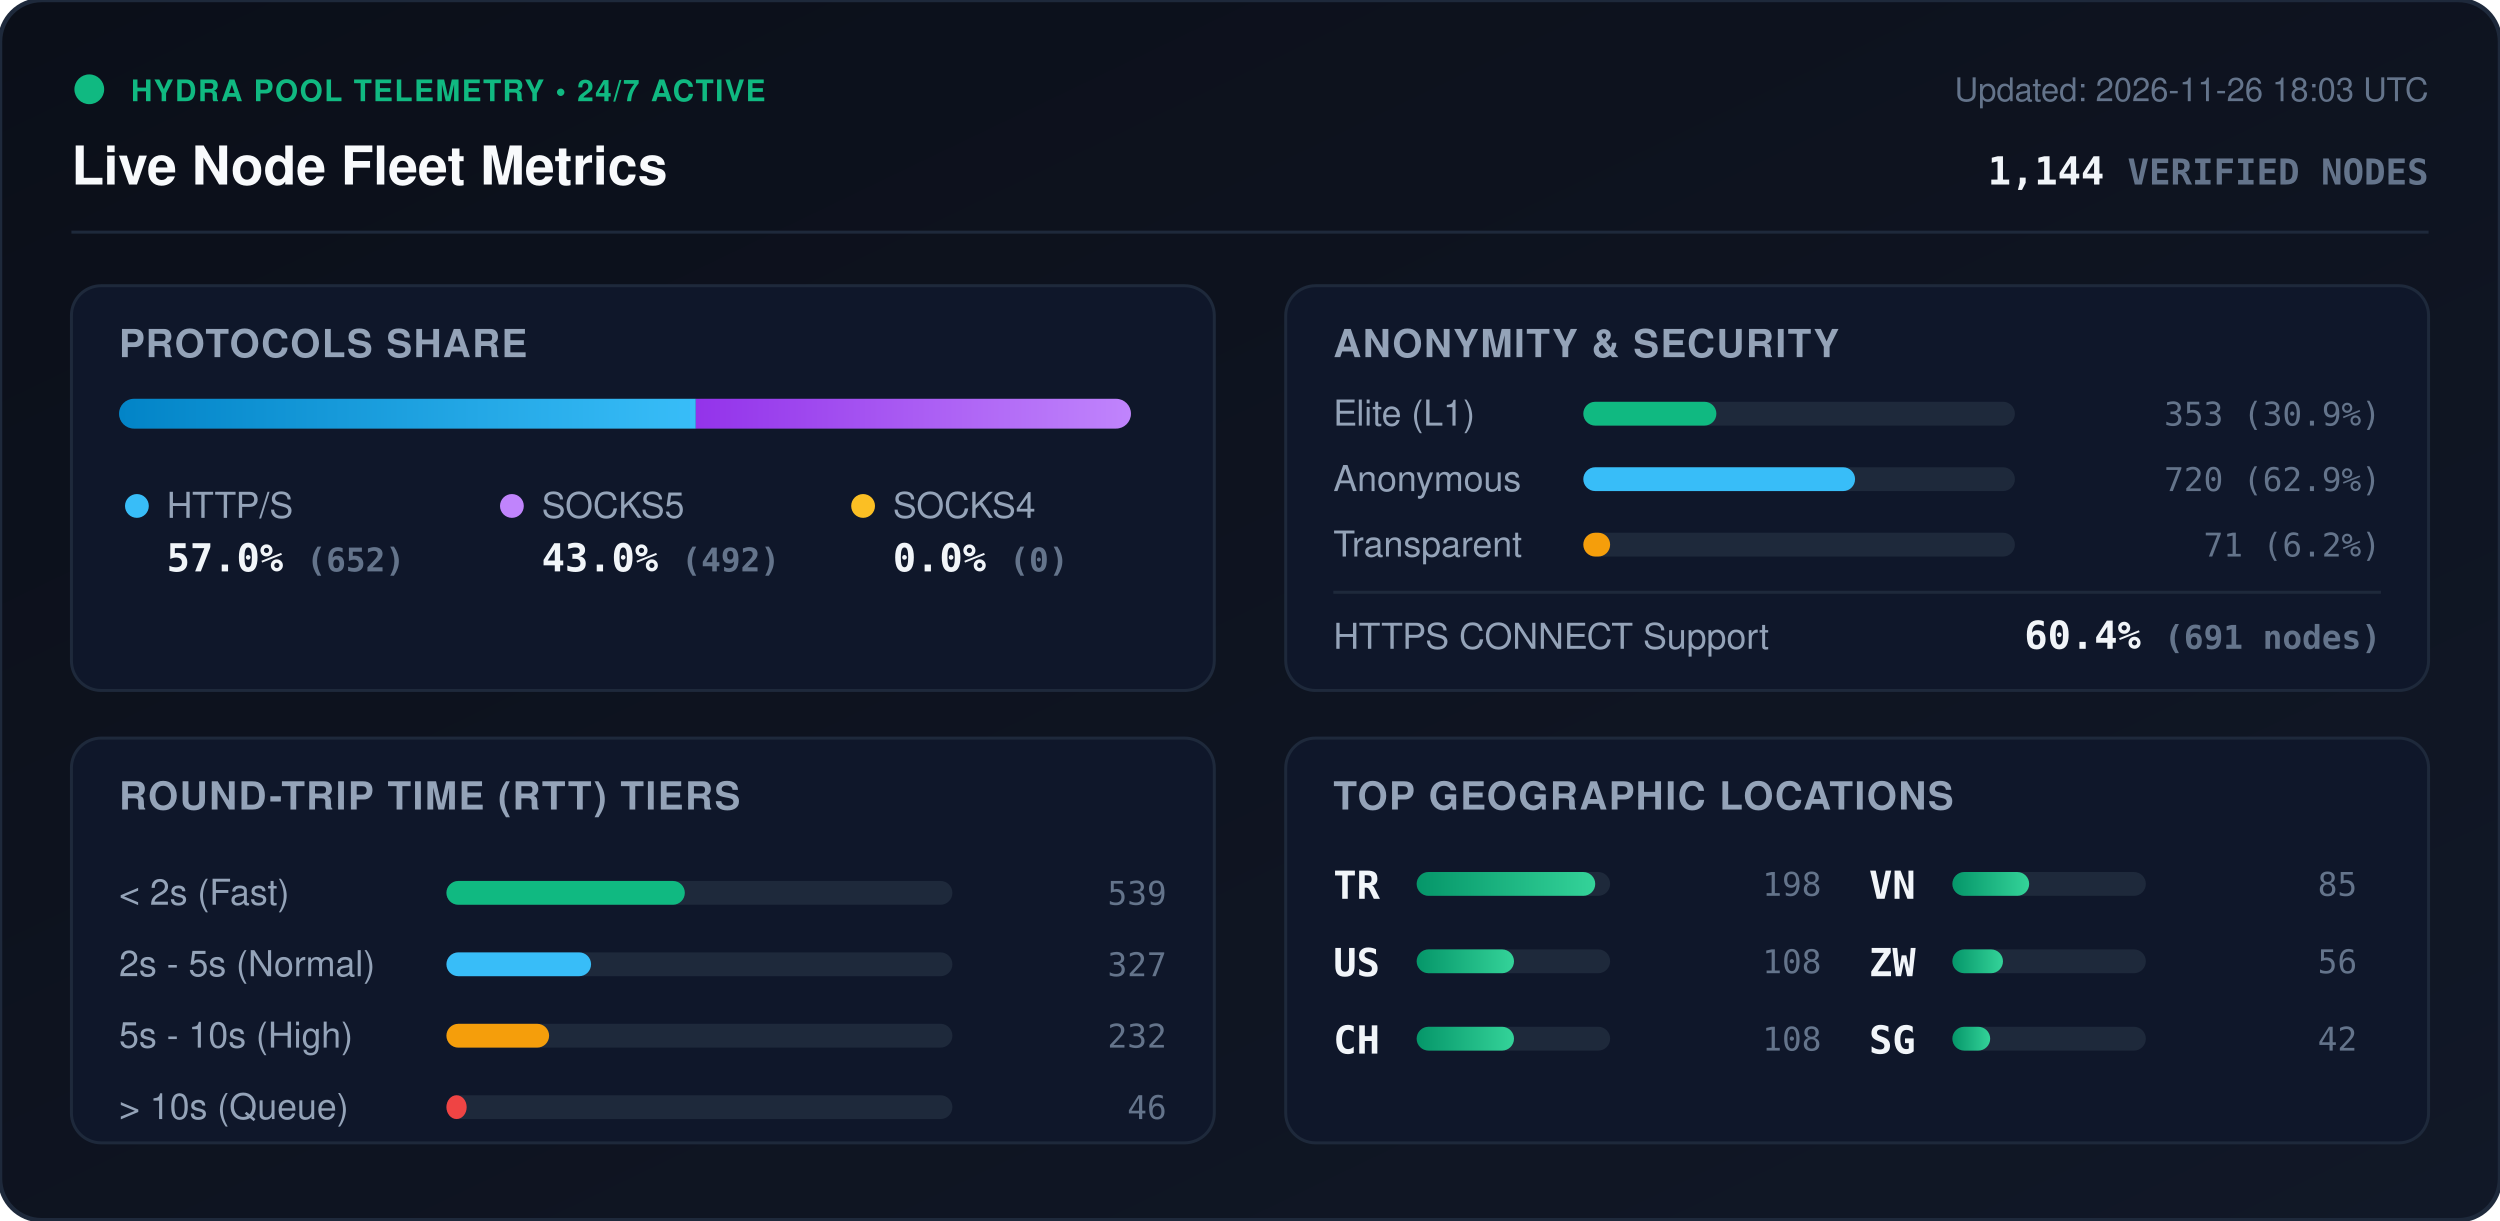
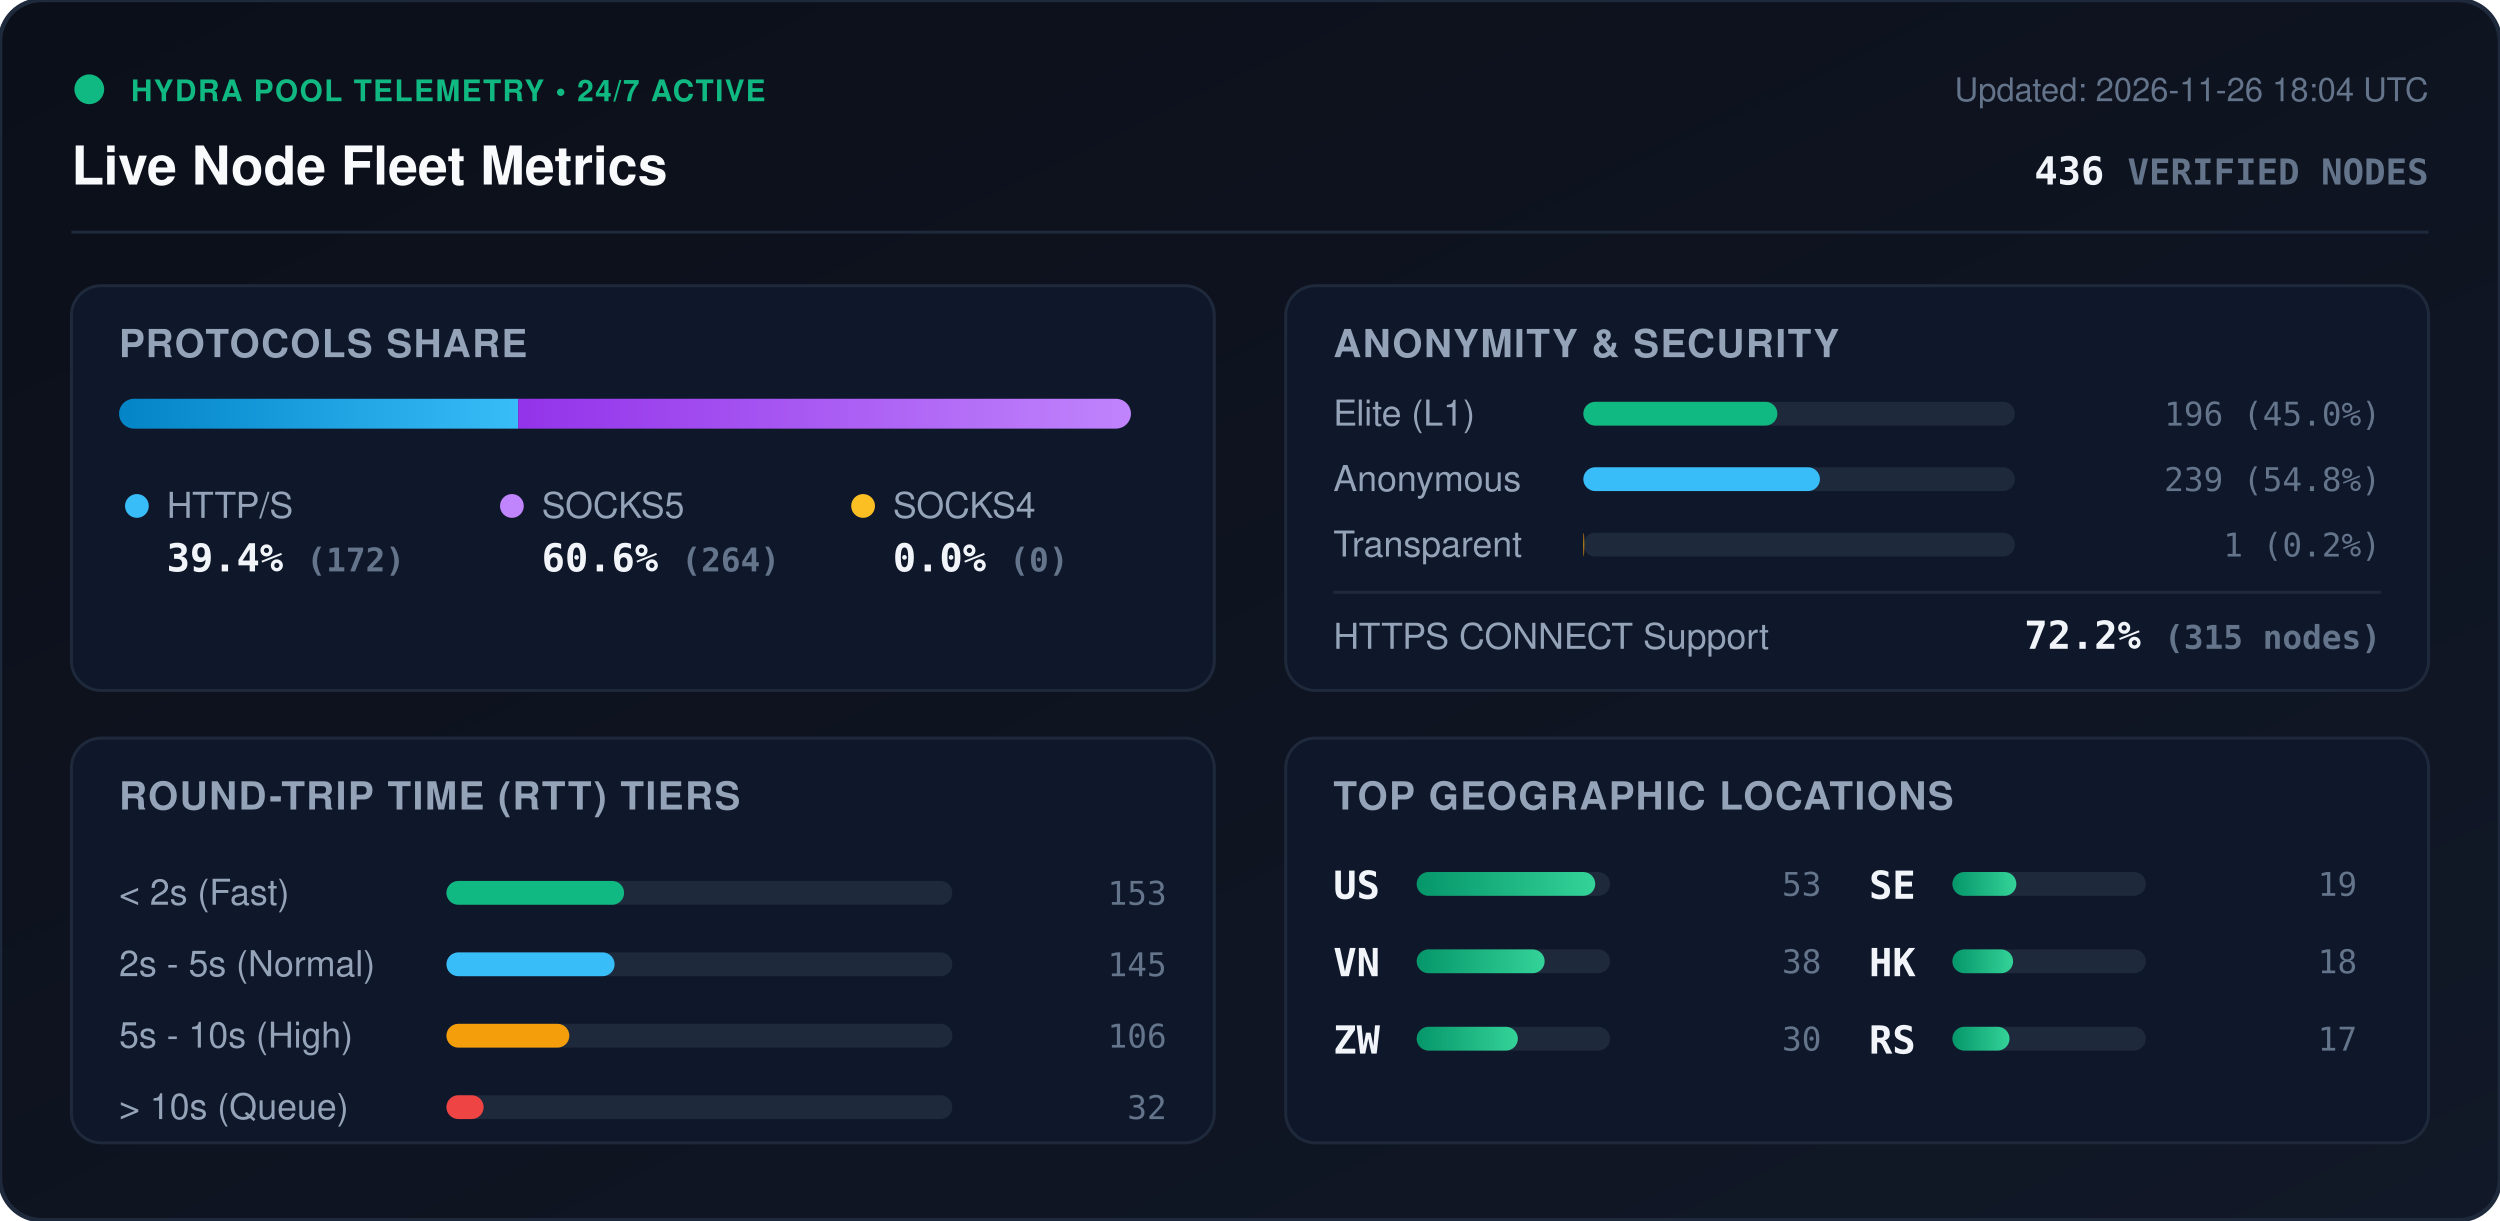
<svg xmlns="http://www.w3.org/2000/svg" viewBox="0 0 840 410" width="840" height="410" style="max-width: 100%; height: auto;">
  <defs>
    <linearGradient id="bg" x1="0%" y1="0%" x2="100%" y2="100%">
      <stop offset="0%" stop-color="#0b0f19" />
      <stop offset="100%" stop-color="#111827" />
    </linearGradient>
    <linearGradient id="bar-http" x1="0%" y1="0%" x2="100%" y2="0%">
      <stop offset="0%" stop-color="#0284c7" />
      <stop offset="100%" stop-color="#38bdf8" />
    </linearGradient>
    <linearGradient id="bar-socks5" x1="0%" y1="0%" x2="100%" y2="0%">
      <stop offset="0%" stop-color="#9333ea" />
      <stop offset="100%" stop-color="#c084fc" />
    </linearGradient>
    <linearGradient id="bar-socks4" x1="0%" y1="0%" x2="100%" y2="0%">
      <stop offset="0%" stop-color="#d97706" />
      <stop offset="100%" stop-color="#fbbf24" />
    </linearGradient>
    <linearGradient id="bar-green" x1="0%" y1="0%" x2="100%" y2="0%">
      <stop offset="0%" stop-color="#059669" />
      <stop offset="100%" stop-color="#34d399" />
    </linearGradient>
    <clipPath id="prog-track-clip">
      <rect width="340.0" height="10" rx="5" />
    </clipPath>
    <style>
      .title { font: 700 18px -apple-system, BlinkMacSystemFont, 'Segoe UI', Helvetica, Arial, sans-serif; fill: #f8fafc; }
      .sub { font: 500 11px -apple-system, BlinkMacSystemFont, 'Segoe UI', Helvetica, Arial, sans-serif; fill: #64748b; }
      .section-hdr { font: 600 13px -apple-system, BlinkMacSystemFont, 'Segoe UI', Helvetica, Arial, sans-serif; fill: #94a3b8; letter-spacing: 0.5px; }
      .metric-val { font: 700 13px -apple-system, BlinkMacSystemFont, 'Segoe UI', Helvetica, Arial, sans-serif; fill: #f1f5f9; }
      .metric-lbl { font: 500 12px -apple-system, BlinkMacSystemFont, 'Segoe UI', Helvetica, Arial, sans-serif; fill: #94a3b8; }
      .badge-txt { font: 700 10px -apple-system, BlinkMacSystemFont, 'Segoe UI', Helvetica, Arial, sans-serif; fill: #10b981; letter-spacing: 0.5px; }
      .mono { font-family: ui-monospace, SFMono-Regular, Menlo, Monaco, Consolas, monospace; }
      .pulse { animation: beacon 2s infinite ease-in-out; }
      @keyframes beacon { 0%, 100% { opacity: 1; } 50% { opacity: 0.35; } }
    </style>
  </defs>
  <rect width="840" height="410" rx="14" fill="url(#bg)" stroke="#1e293b" stroke-width="1.5" />
  <g transform="translate(24, 24)">
    <circle cx="6" cy="6" r="5" fill="#10b981" class="pulse" />
    <text x="20" y="10" class="badge-txt">HYDRA POOL TELEMETRY • 24/7 ACTIVE</text>
    <text x="0" y="38" class="title">Live Node Fleet Metrics</text>
-     <text x="792" y="10" text-anchor="end" class="sub">Updated: 2026-11-26 18:03 UTC</text>
-     <text x="792" y="38" text-anchor="end" class="metric-val mono" fill="#38bdf8">1,144 <tspan font-size="12" fill="#64748b">VERIFIED NODES</tspan>
+     <text x="792" y="10" text-anchor="end" class="sub">Updated: 2026-11-26 18:04 UTC</text>
+     <text x="792" y="38" text-anchor="end" class="metric-val mono" fill="#38bdf8">436 <tspan font-size="12" fill="#64748b">VERIFIED NODES</tspan>
    </text>
  </g>
  <line x1="24" y1="78" x2="816" y2="78" stroke="#1e293b" stroke-width="1" />
  <g transform="translate(24, 96)">
    <rect width="384" height="136" rx="10" fill="#0f172a" stroke="#1e293b" />
    <text x="16" y="24" class="section-hdr">PROTOCOLS SHARE</text>
    <g transform="translate(16, 38)">
      <rect width="340.0" height="10" rx="5" fill="#1e293b" />
      <g clip-path="url(#prog-track-clip)">
-         <rect x="0" width="193.8" height="10" fill="url(#bar-http)" />
-         <rect x="193.8" width="146.2" height="10" fill="url(#bar-socks5)" />
+         <rect x="0" width="134.1" height="10" fill="url(#bar-http)" />
+         <rect x="134.1" width="205.9" height="10" fill="url(#bar-socks5)" />
        <rect x="340.0" width="0.0" height="10" fill="url(#bar-socks4)" />
      </g>
    </g>
    <g transform="translate(16, 68)">
      <circle cx="6" cy="6" r="4" fill="#38bdf8" />
      <text x="16" y="10" class="metric-lbl">HTTP/S</text>
-       <text x="16" y="28" class="metric-val mono">57.0% <tspan font-size="11" fill="#64748b">(652)</tspan>
+       <text x="16" y="28" class="metric-val mono">39.4% <tspan font-size="11" fill="#64748b">(172)</tspan>
      </text>
      <circle cx="132" cy="6" r="4" fill="#c084fc" />
      <text x="142" y="10" class="metric-lbl">SOCKS5</text>
-       <text x="142" y="28" class="metric-val mono">43.0% <tspan font-size="11" fill="#64748b">(492)</tspan>
+       <text x="142" y="28" class="metric-val mono">60.6% <tspan font-size="11" fill="#64748b">(264)</tspan>
      </text>
      <circle cx="250" cy="6" r="4" fill="#fbbf24" />
      <text x="260" y="10" class="metric-lbl">SOCKS4</text>
      <text x="260" y="28" class="metric-val mono">0.0% <tspan font-size="11" fill="#64748b">(0)</tspan>
      </text>
    </g>
  </g>
  <g transform="translate(432, 96)">
    <rect width="384" height="136" rx="10" fill="#0f172a" stroke="#1e293b" />
    <text x="16" y="24" class="section-hdr">ANONYMITY &amp; SECURITY</text>
    <text x="16" y="47" class="metric-lbl">Elite (L1)</text>
    <rect x="100" y="39" width="145.0" height="8" rx="4" fill="#1e293b" />
-     <rect x="100" y="39" width="44.7" height="8" rx="4" fill="#10b981" />
-     <text x="368" y="47" text-anchor="end" class="mono sub" fill="#e2e8f0">353 (30.9%)</text>
+     <rect x="100" y="39" width="65.2" height="8" rx="4" fill="#10b981" />
+     <text x="368" y="47" text-anchor="end" class="mono sub" fill="#e2e8f0">196 (45.0%)</text>
    <text x="16" y="69" class="metric-lbl">Anonymous</text>
    <rect x="100" y="61" width="145.0" height="8" rx="4" fill="#1e293b" />
-     <rect x="100" y="61" width="91.3" height="8" rx="4" fill="#38bdf8" />
-     <text x="368" y="69" text-anchor="end" class="mono sub" fill="#e2e8f0">720 (62.9%)</text>
+     <rect x="100" y="61" width="79.5" height="8" rx="4" fill="#38bdf8" />
+     <text x="368" y="69" text-anchor="end" class="mono sub" fill="#e2e8f0">239 (54.8%)</text>
    <text x="16" y="91" class="metric-lbl">Transparent</text>
    <rect x="100" y="83" width="145.0" height="8" rx="4" fill="#1e293b" />
-     <rect x="100" y="83" width="9.0" height="8" rx="4" fill="#f59e0b" />
-     <text x="368" y="91" text-anchor="end" class="mono sub" fill="#e2e8f0">71 (6.2%)</text>
+     <rect x="100" y="83" width="0.3" height="8" rx="4" fill="#f59e0b" />
+     <text x="368" y="91" text-anchor="end" class="mono sub" fill="#e2e8f0">1 (0.2%)</text>
    <line x1="16" y1="103" x2="368" y2="103" stroke="#1e293b" stroke-width="1" />
    <text x="16" y="122" class="metric-lbl">HTTPS CONNECT Support</text>
-     <text x="368" y="122" text-anchor="end" class="metric-val mono" fill="#34d399">60.4% <tspan font-size="11" fill="#64748b">(691 nodes)</tspan>
+     <text x="368" y="122" text-anchor="end" class="metric-val mono" fill="#34d399">72.2% <tspan font-size="11" fill="#64748b">(315 nodes)</tspan>
    </text>
  </g>
  <g transform="translate(24, 248)">
    <rect width="384" height="136" rx="10" fill="#0f172a" stroke="#1e293b" />
    <text x="16" y="24" class="section-hdr">ROUND-TRIP TIME (RTT) TIERS</text>
    <g transform="translate(16, 42)">
      <text x="0" y="14" class="metric-lbl">&lt; 2s (Fast)</text>
      <rect x="110" y="6" width="170" height="8" rx="4" fill="#1e293b" />
-       <rect x="110" y="6" width="80.1" height="8" rx="4" fill="#10b981" />
-       <text x="352" y="14" text-anchor="end" class="mono sub">539</text>
+       <rect x="110" y="6" width="59.7" height="8" rx="4" fill="#10b981" />
+       <text x="352" y="14" text-anchor="end" class="mono sub">153</text>
      <text x="0" y="38" class="metric-lbl">2s - 5s (Normal)</text>
      <rect x="110" y="30" width="170" height="8" rx="4" fill="#1e293b" />
-       <rect x="110" y="30" width="48.6" height="8" rx="4" fill="#38bdf8" />
-       <text x="352" y="38" text-anchor="end" class="mono sub">327</text>
+       <rect x="110" y="30" width="56.5" height="8" rx="4" fill="#38bdf8" />
+       <text x="352" y="38" text-anchor="end" class="mono sub">145</text>
      <text x="0" y="62" class="metric-lbl">5s - 10s (High)</text>
      <rect x="110" y="54" width="170" height="8" rx="4" fill="#1e293b" />
-       <rect x="110" y="54" width="34.5" height="8" rx="4" fill="#f59e0b" />
-       <text x="352" y="62" text-anchor="end" class="mono sub">232</text>
+       <rect x="110" y="54" width="41.3" height="8" rx="4" fill="#f59e0b" />
+       <text x="352" y="62" text-anchor="end" class="mono sub">106</text>
      <text x="0" y="86" class="metric-lbl">&gt; 10s (Queue)</text>
      <rect x="110" y="78" width="170" height="8" rx="4" fill="#1e293b" />
-       <rect x="110" y="78" width="6.8" height="8" rx="4" fill="#ef4444" />
-       <text x="352" y="86" text-anchor="end" class="mono sub">46</text>
+       <rect x="110" y="78" width="12.5" height="8" rx="4" fill="#ef4444" />
+       <text x="352" y="86" text-anchor="end" class="mono sub">32</text>
    </g>
  </g>
  <g transform="translate(432, 248)">
    <rect width="384" height="136" rx="10" fill="#0f172a" stroke="#1e293b" />
    <text x="16" y="24" class="section-hdr">TOP GEOGRAPHIC LOCATIONS</text>
    <g transform="translate(16, 42)">
      <g transform="translate(0, 0)">
-         <text x="0" y="12" class="mono metric-val" font-size="12">TR</text>
+         <text x="0" y="12" class="mono metric-val" font-size="12">US</text>
        <rect x="28" y="3" width="65" height="8" rx="4" fill="#1e293b" />
        <rect x="28" y="3" width="60.0" height="8" rx="4" fill="url(#bar-green)" />
-         <text x="164" y="11" text-anchor="end" class="mono sub">198</text>
+         <text x="164" y="11" text-anchor="end" class="mono sub">53</text>
      </g>
      <g transform="translate(0, 26)">
-         <text x="0" y="12" class="mono metric-val" font-size="12">US</text>
+         <text x="0" y="12" class="mono metric-val" font-size="12">VN</text>
        <rect x="28" y="3" width="65" height="8" rx="4" fill="#1e293b" />
-         <rect x="28" y="3" width="32.7" height="8" rx="4" fill="url(#bar-green)" />
-         <text x="164" y="11" text-anchor="end" class="mono sub">108</text>
+         <rect x="28" y="3" width="43.0" height="8" rx="4" fill="url(#bar-green)" />
+         <text x="164" y="11" text-anchor="end" class="mono sub">38</text>
      </g>
      <g transform="translate(0, 52)">
-         <text x="0" y="12" class="mono metric-val" font-size="12">CH</text>
+         <text x="0" y="12" class="mono metric-val" font-size="12">ZW</text>
        <rect x="28" y="3" width="65" height="8" rx="4" fill="#1e293b" />
-         <rect x="28" y="3" width="32.7" height="8" rx="4" fill="url(#bar-green)" />
-         <text x="164" y="11" text-anchor="end" class="mono sub">108</text>
+         <rect x="28" y="3" width="34.0" height="8" rx="4" fill="url(#bar-green)" />
+         <text x="164" y="11" text-anchor="end" class="mono sub">30</text>
      </g>
      <g transform="translate(180, 0)">
-         <text x="0" y="12" class="mono metric-val" font-size="12">VN</text>
+         <text x="0" y="12" class="mono metric-val" font-size="12">SE</text>
        <rect x="28" y="3" width="65" height="8" rx="4" fill="#1e293b" />
-         <rect x="28" y="3" width="25.8" height="8" rx="4" fill="url(#bar-green)" />
-         <text x="164" y="11" text-anchor="end" class="mono sub">85</text>
+         <rect x="28" y="3" width="21.5" height="8" rx="4" fill="url(#bar-green)" />
+         <text x="164" y="11" text-anchor="end" class="mono sub">19</text>
      </g>
      <g transform="translate(180, 26)">
-         <text x="0" y="12" class="mono metric-val" font-size="12">ZW</text>
+         <text x="0" y="12" class="mono metric-val" font-size="12">HK</text>
        <rect x="28" y="3" width="65" height="8" rx="4" fill="#1e293b" />
-         <rect x="28" y="3" width="17.0" height="8" rx="4" fill="url(#bar-green)" />
-         <text x="164" y="11" text-anchor="end" class="mono sub">56</text>
+         <rect x="28" y="3" width="20.4" height="8" rx="4" fill="url(#bar-green)" />
+         <text x="164" y="11" text-anchor="end" class="mono sub">18</text>
      </g>
      <g transform="translate(180, 52)">
-         <text x="0" y="12" class="mono metric-val" font-size="12">SG</text>
+         <text x="0" y="12" class="mono metric-val" font-size="12">RS</text>
        <rect x="28" y="3" width="65" height="8" rx="4" fill="#1e293b" />
-         <rect x="28" y="3" width="12.7" height="8" rx="4" fill="url(#bar-green)" />
-         <text x="164" y="11" text-anchor="end" class="mono sub">42</text>
+         <rect x="28" y="3" width="19.2" height="8" rx="4" fill="url(#bar-green)" />
+         <text x="164" y="11" text-anchor="end" class="mono sub">17</text>
      </g>
    </g>
  </g>
</svg>
